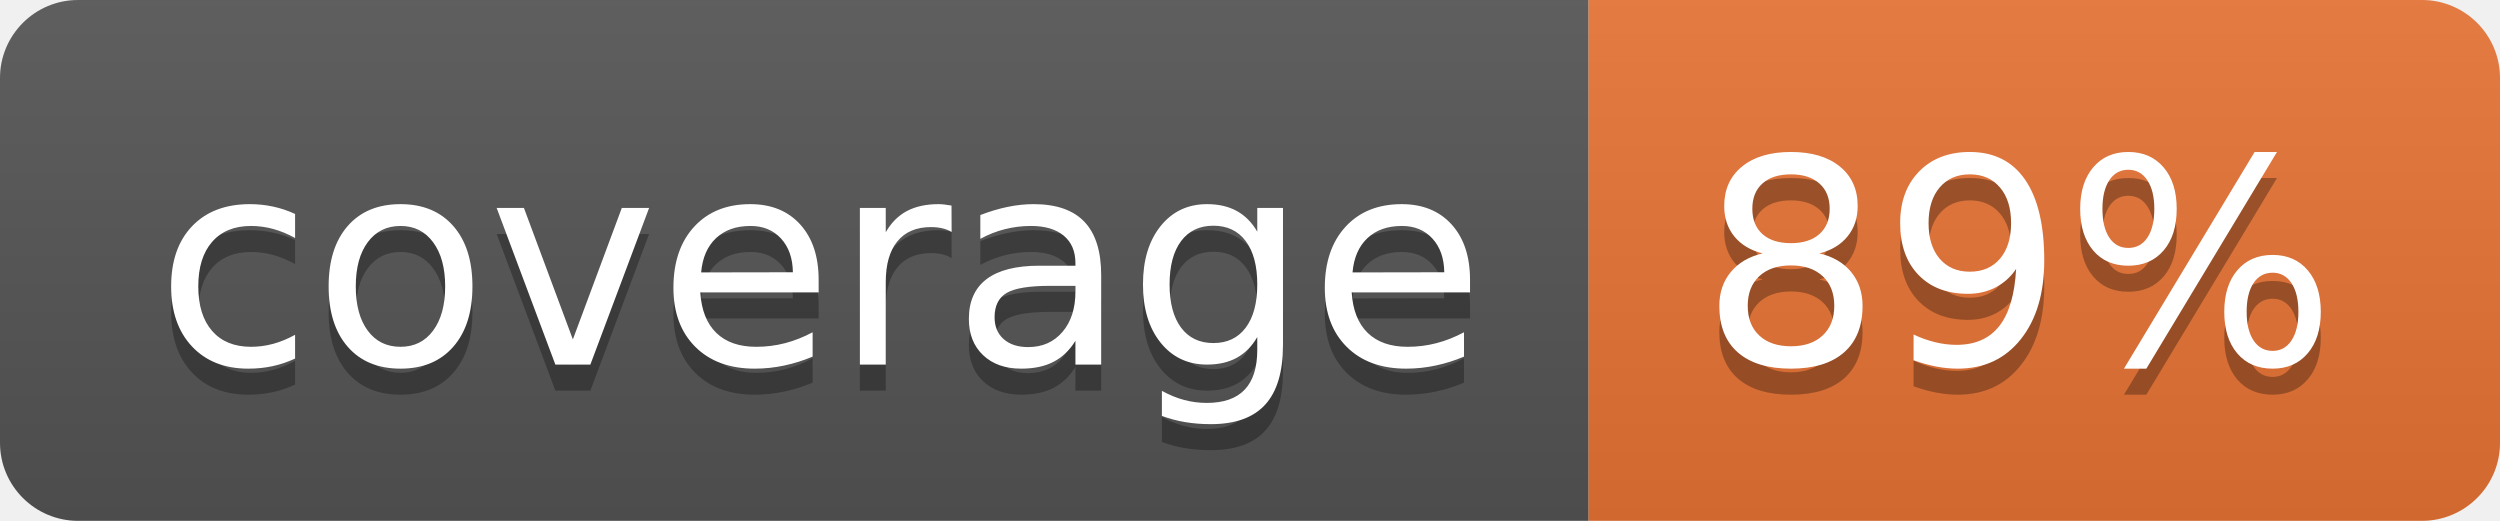
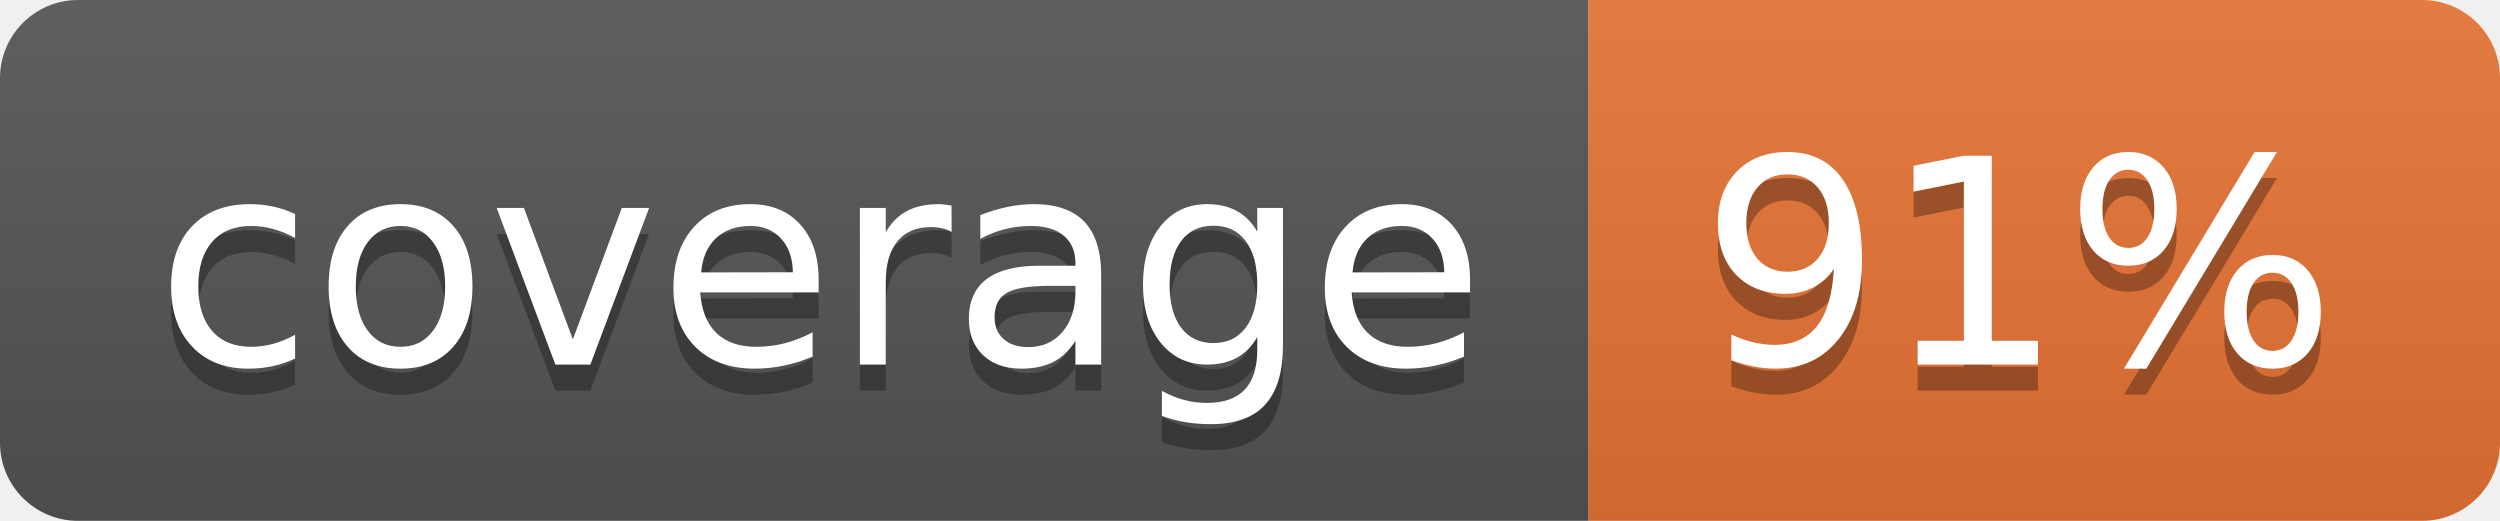
<svg xmlns="http://www.w3.org/2000/svg" width="96" height="20">
  <linearGradient id="b" x2="0" y2="100%">
    <stop offset="0" stop-color="#bbb" stop-opacity=".1" />
    <stop offset="1" stop-opacity=".1" />
  </linearGradient>
  <clipPath id="a">
    <rect width="96" height="20" rx="3" fill="#fff" />
  </clipPath>
  <g clip-path="url(#a)">
    <path fill="#555" d="M0 0h61v20H0z" />
    <path fill="#E87435" d="M61 0h35v20H61z" />
    <path fill="url(#b)" d="M0 0h96v20H0z" />
  </g>
  <g fill="#fff" text-anchor="middle" font-family="DejaVu Sans,Verdana,Geneva,sans-serif" font-size="110">
    <text x="315" y="150" fill="#010101" fill-opacity=".3" transform="scale(.1)" textLength="510">coverage</text>
    <text x="315" y="140" transform="scale(.1)" textLength="510">coverage</text>
-     <text x="775" y="150" fill="#010101" fill-opacity=".3" transform="scale(.1)" textLength="250">89%</text>
-     <text x="775" y="140" transform="scale(.1)" textLength="250">89%</text>
+     <text x="775" y="150" fill="#010101" fill-opacity=".3" transform="scale(.1)" textLength="250">91%</text>
+     <text x="775" y="140" transform="scale(.1)" textLength="250">91%</text>
  </g>
</svg>
